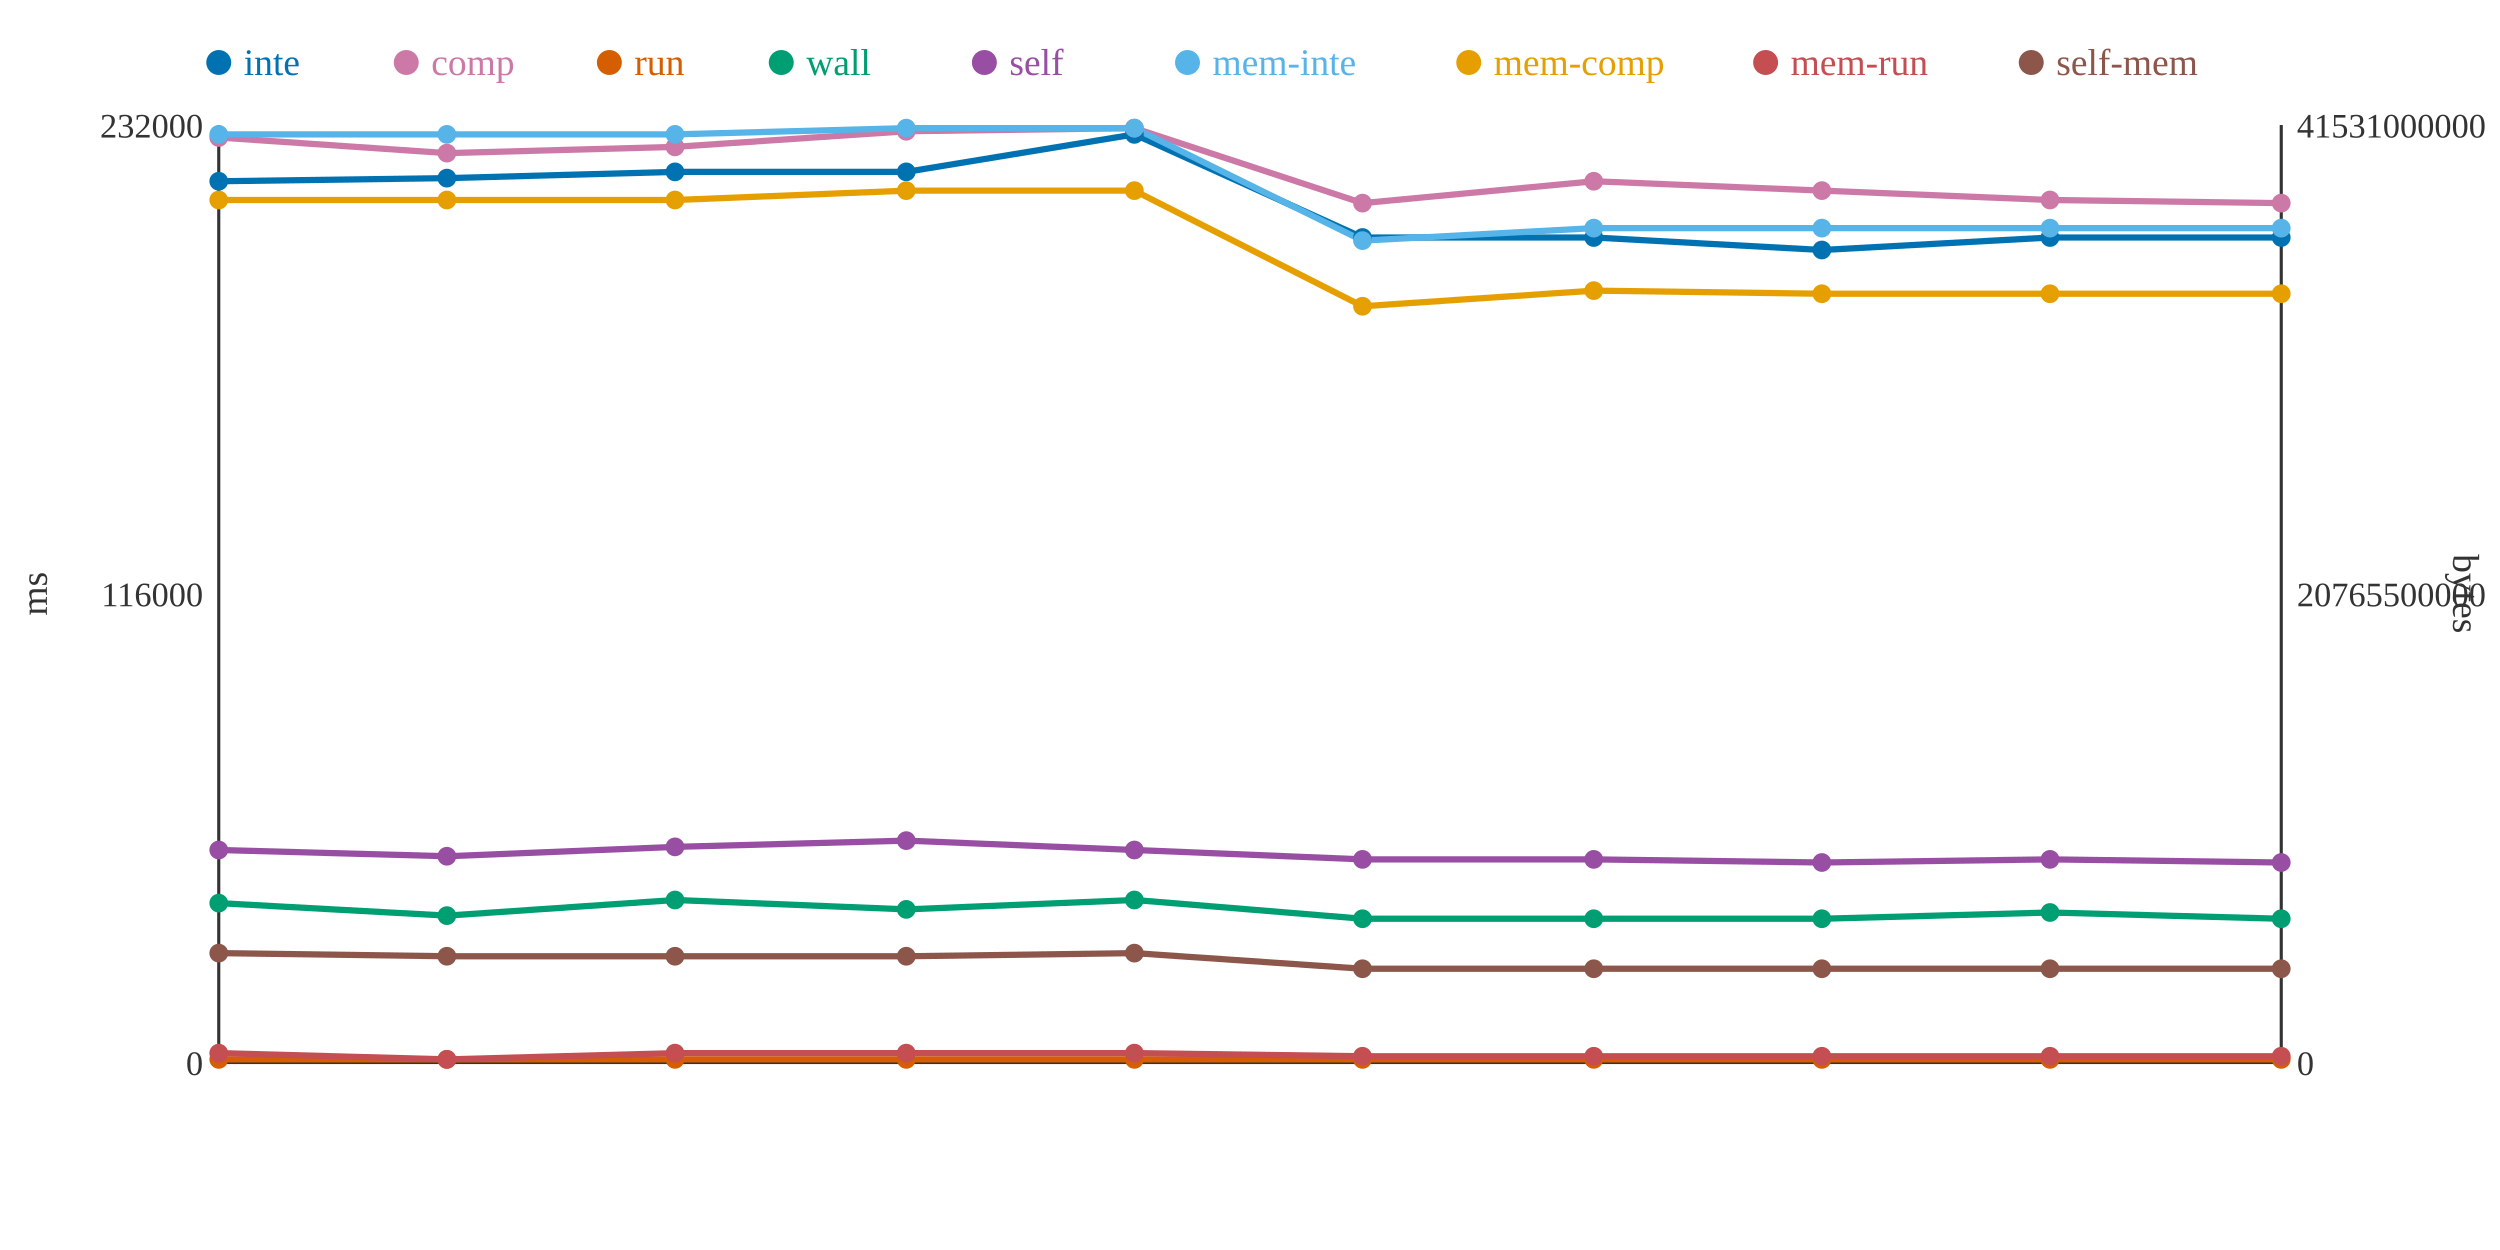
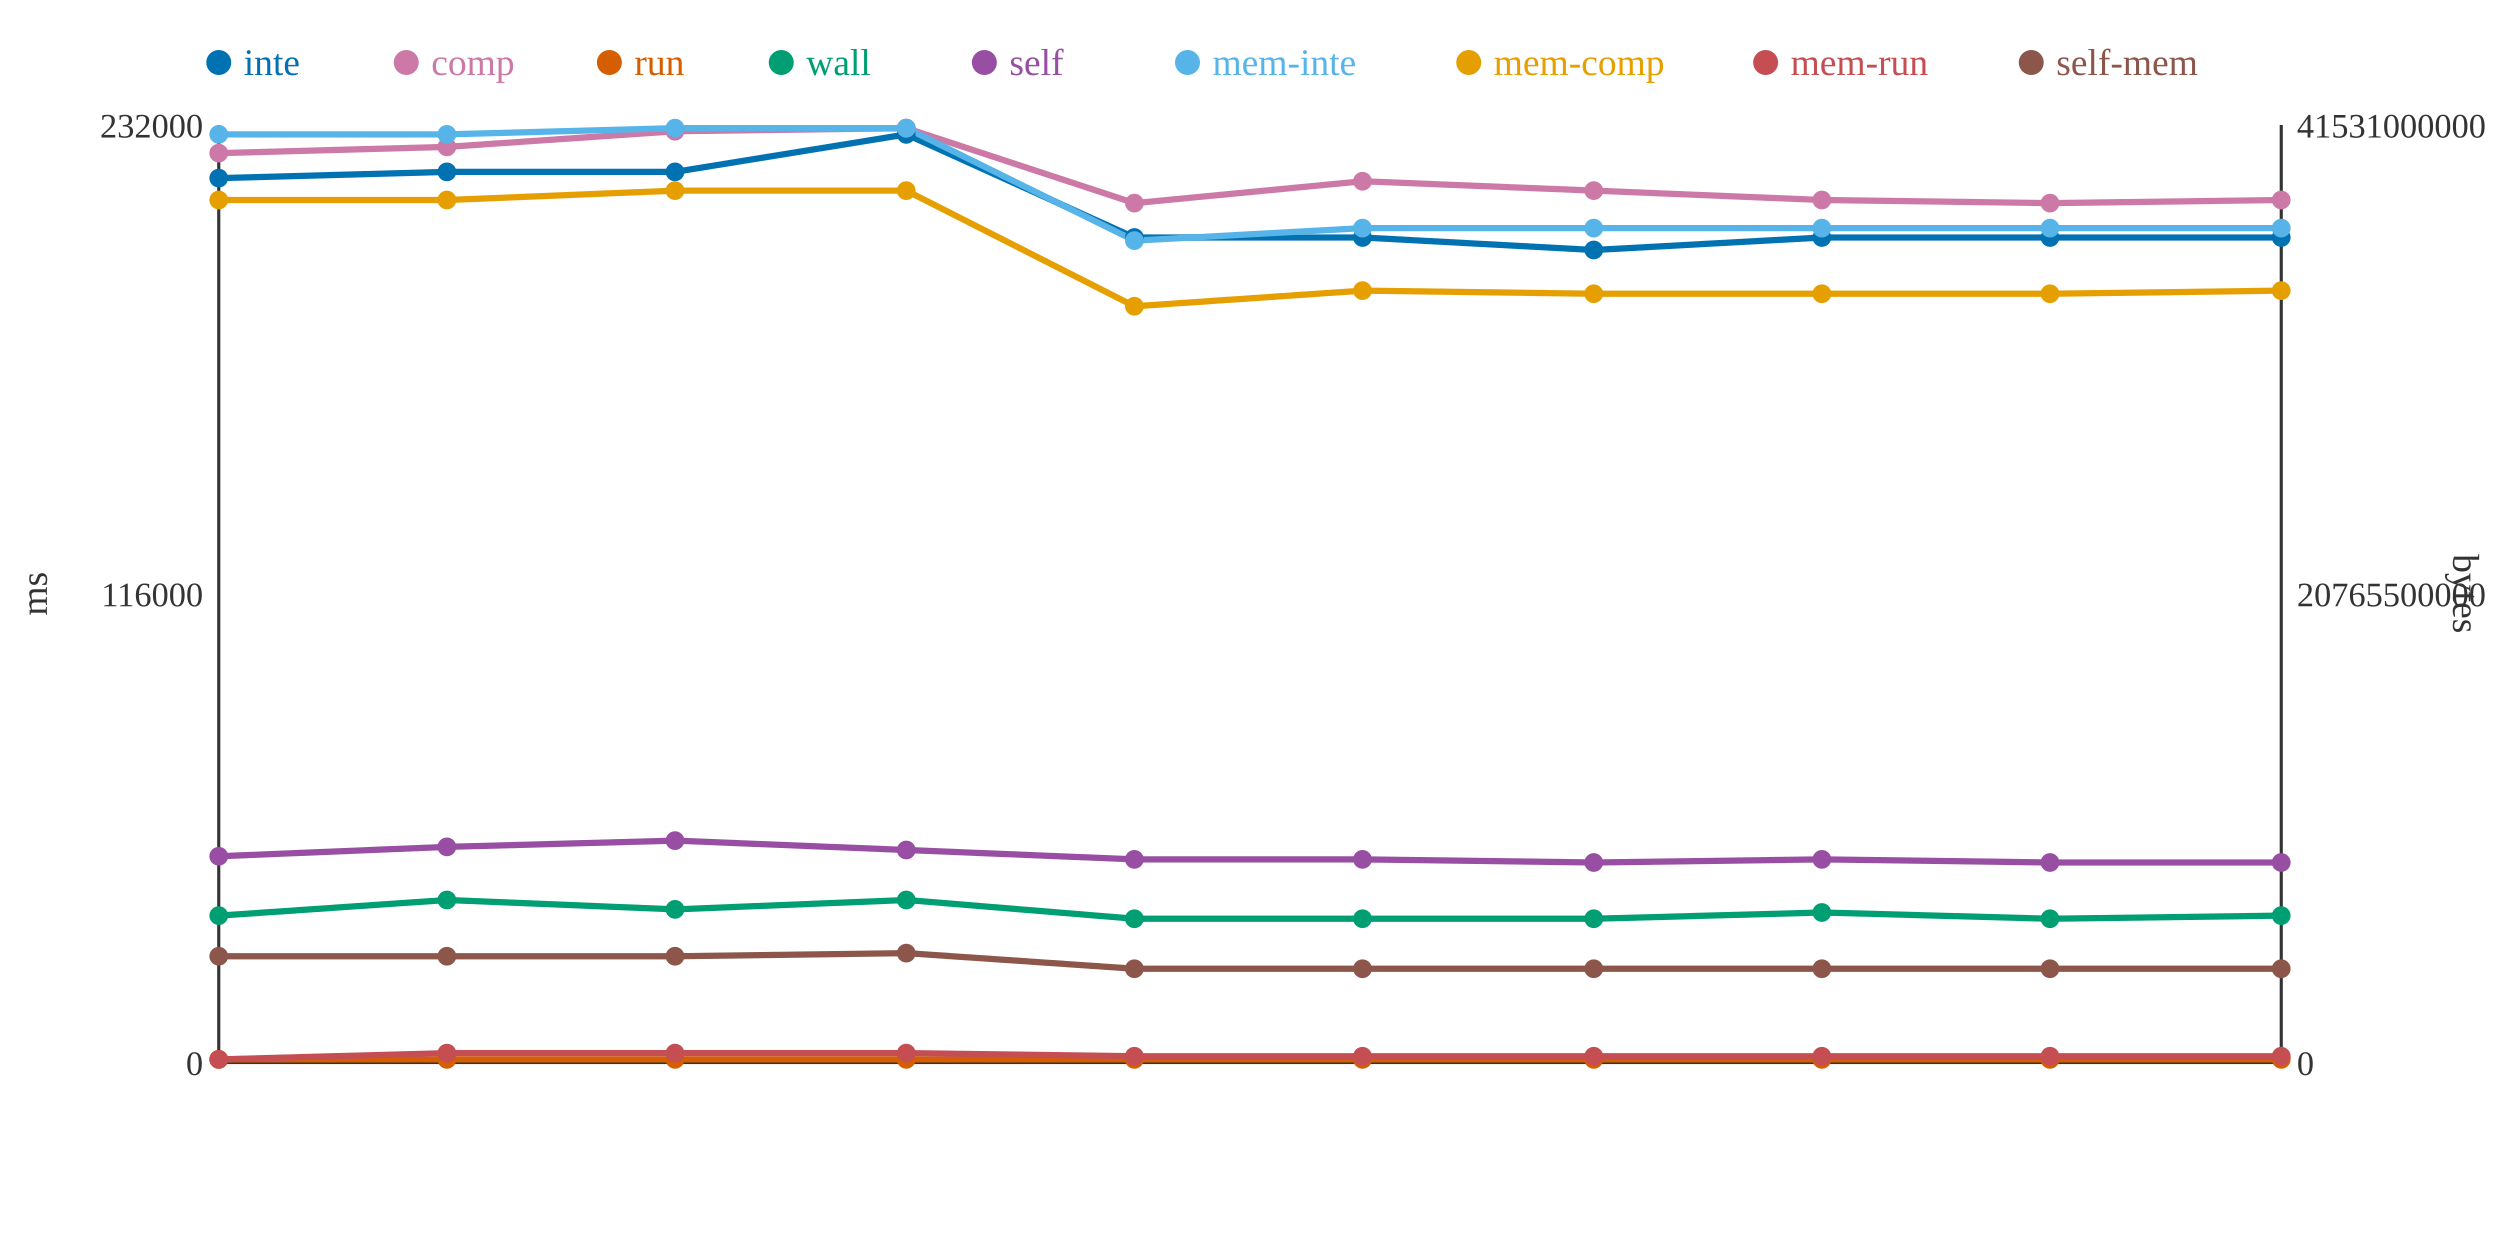
<svg xmlns="http://www.w3.org/2000/svg" width="800" height="400">
  <rect width="800" height="400" fill="white" />
  <line x1="70" y1="40" x2="70" y2="340" stroke="#333" stroke-width="1" />
  <line x1="70" y1="340" x2="730" y2="340" stroke="#333" stroke-width="1" />
  <line x1="730" y1="40" x2="730" y2="340" stroke="#333" stroke-width="1" />
  <text x="65" y="344" text-anchor="end" font-size="11" fill="#333">0</text>
  <text x="65" y="194" text-anchor="end" font-size="11" fill="#333">116000</text>
  <text x="65" y="44" text-anchor="end" font-size="11" fill="#333">232000</text>
  <text x="15" y="190" text-anchor="middle" font-size="12" fill="#333" transform="rotate(-90 15 190)">ms</text>
  <text x="735" y="344" text-anchor="start" font-size="11" fill="#333">0</text>
  <text x="735" y="194" text-anchor="start" font-size="11" fill="#333">20765500000</text>
  <text x="735" y="44" text-anchor="start" font-size="11" fill="#333">41531000000</text>
  <text x="785" y="190" text-anchor="middle" font-size="12" fill="#333" transform="rotate(90 785 190)">bytes</text>
-   <polyline points="70,58 143,57 216,55 290,55 363,43 436,76 510,76 583,80 656,76 730,76" fill="none" stroke="#0072B2" stroke-width="2" />
-   <polyline points="70,44 143,49 216,47 290,42 363,41 436,65 510,58 583,61 656,64 730,65" fill="none" stroke="#CC79A7" stroke-width="2" />
+   <polyline points="70,57 143,55 216,55 290,43 363,76 436,76 510,80 583,76 656,76 730,76" fill="none" stroke="#0072B2" stroke-width="2" />
+   <polyline points="70,49 143,47 216,42 290,41 363,65 436,58 510,61 583,64 656,65 730,64" fill="none" stroke="#CC79A7" stroke-width="2" />
  <polyline points="70,339 143,339 216,339 290,339 363,339 436,339 510,339 583,339 656,339 730,339" fill="none" stroke="#D55E00" stroke-width="2" />
-   <polyline points="70,289 143,293 216,288 290,291 363,288 436,294 510,294 583,294 656,292 730,294" fill="none" stroke="#009E73" stroke-width="2" />
-   <polyline points="70,272 143,274 216,271 290,269 363,272 436,275 510,275 583,276 656,275 730,276" fill="none" stroke="#984EA3" stroke-width="2" />
-   <polyline points="70,43 143,43 216,43 290,41 363,41 436,77 510,73 583,73 656,73 730,73" fill="none" stroke="#56B4E9" stroke-width="2" />
-   <polyline points="70,64 143,64 216,64 290,61 363,61 436,98 510,93 583,94 656,94 730,94" fill="none" stroke="#E69F00" stroke-width="2" />
-   <polyline points="70,337 143,339 216,337 290,337 363,337 436,338 510,338 583,338 656,338 730,338" fill="none" stroke="#C44E52" stroke-width="2" />
-   <polyline points="70,305 143,306 216,306 290,306 363,305 436,310 510,310 583,310 656,310 730,310" fill="none" stroke="#8C564B" stroke-width="2" />
-   <circle cx="70" cy="58" r="3" fill="#0072B2" />
-   <circle cx="70" cy="44" r="3" fill="#CC79A7" />
+   <polyline points="70,293 143,288 216,291 290,288 363,294 436,294 510,294 583,292 656,294 730,293" fill="none" stroke="#009E73" stroke-width="2" />
+   <polyline points="70,274 143,271 216,269 290,272 363,275 436,275 510,276 583,275 656,276 730,276" fill="none" stroke="#984EA3" stroke-width="2" />
+   <polyline points="70,43 143,43 216,41 290,41 363,77 436,73 510,73 583,73 656,73 730,73" fill="none" stroke="#56B4E9" stroke-width="2" />
+   <polyline points="70,64 143,64 216,61 290,61 363,98 436,93 510,94 583,94 656,94 730,93" fill="none" stroke="#E69F00" stroke-width="2" />
+   <polyline points="70,339 143,337 216,337 290,337 363,338 436,338 510,338 583,338 656,338 730,338" fill="none" stroke="#C44E52" stroke-width="2" />
+   <polyline points="70,306 143,306 216,306 290,305 363,310 436,310 510,310 583,310 656,310 730,310" fill="none" stroke="#8C564B" stroke-width="2" />
+   <circle cx="70" cy="57" r="3" fill="#0072B2" />
+   <circle cx="70" cy="49" r="3" fill="#CC79A7" />
  <circle cx="70" cy="339" r="3" fill="#D55E00" />
-   <circle cx="70" cy="289" r="3" fill="#009E73" />
-   <circle cx="70" cy="272" r="3" fill="#984EA3" />
+   <circle cx="70" cy="293" r="3" fill="#009E73" />
+   <circle cx="70" cy="274" r="3" fill="#984EA3" />
  <circle cx="70" cy="43" r="3" fill="#56B4E9" />
  <circle cx="70" cy="64" r="3" fill="#E69F00" />
-   <circle cx="70" cy="337" r="3" fill="#C44E52" />
-   <circle cx="70" cy="305" r="3" fill="#8C564B" />
-   <circle cx="143" cy="57" r="3" fill="#0072B2" />
-   <circle cx="143" cy="49" r="3" fill="#CC79A7" />
+   <circle cx="70" cy="339" r="3" fill="#C44E52" />
+   <circle cx="70" cy="306" r="3" fill="#8C564B" />
+   <circle cx="143" cy="55" r="3" fill="#0072B2" />
+   <circle cx="143" cy="47" r="3" fill="#CC79A7" />
  <circle cx="143" cy="339" r="3" fill="#D55E00" />
-   <circle cx="143" cy="293" r="3" fill="#009E73" />
-   <circle cx="143" cy="274" r="3" fill="#984EA3" />
+   <circle cx="143" cy="288" r="3" fill="#009E73" />
+   <circle cx="143" cy="271" r="3" fill="#984EA3" />
  <circle cx="143" cy="43" r="3" fill="#56B4E9" />
  <circle cx="143" cy="64" r="3" fill="#E69F00" />
-   <circle cx="143" cy="339" r="3" fill="#C44E52" />
+   <circle cx="143" cy="337" r="3" fill="#C44E52" />
  <circle cx="143" cy="306" r="3" fill="#8C564B" />
  <circle cx="216" cy="55" r="3" fill="#0072B2" />
-   <circle cx="216" cy="47" r="3" fill="#CC79A7" />
+   <circle cx="216" cy="42" r="3" fill="#CC79A7" />
  <circle cx="216" cy="339" r="3" fill="#D55E00" />
-   <circle cx="216" cy="288" r="3" fill="#009E73" />
-   <circle cx="216" cy="271" r="3" fill="#984EA3" />
-   <circle cx="216" cy="43" r="3" fill="#56B4E9" />
-   <circle cx="216" cy="64" r="3" fill="#E69F00" />
+   <circle cx="216" cy="291" r="3" fill="#009E73" />
+   <circle cx="216" cy="269" r="3" fill="#984EA3" />
+   <circle cx="216" cy="41" r="3" fill="#56B4E9" />
+   <circle cx="216" cy="61" r="3" fill="#E69F00" />
  <circle cx="216" cy="337" r="3" fill="#C44E52" />
  <circle cx="216" cy="306" r="3" fill="#8C564B" />
-   <circle cx="290" cy="55" r="3" fill="#0072B2" />
-   <circle cx="290" cy="42" r="3" fill="#CC79A7" />
+   <circle cx="290" cy="43" r="3" fill="#0072B2" />
+   <circle cx="290" cy="41" r="3" fill="#CC79A7" />
  <circle cx="290" cy="339" r="3" fill="#D55E00" />
-   <circle cx="290" cy="291" r="3" fill="#009E73" />
-   <circle cx="290" cy="269" r="3" fill="#984EA3" />
+   <circle cx="290" cy="288" r="3" fill="#009E73" />
+   <circle cx="290" cy="272" r="3" fill="#984EA3" />
  <circle cx="290" cy="41" r="3" fill="#56B4E9" />
  <circle cx="290" cy="61" r="3" fill="#E69F00" />
  <circle cx="290" cy="337" r="3" fill="#C44E52" />
-   <circle cx="290" cy="306" r="3" fill="#8C564B" />
-   <circle cx="363" cy="43" r="3" fill="#0072B2" />
-   <circle cx="363" cy="41" r="3" fill="#CC79A7" />
+   <circle cx="290" cy="305" r="3" fill="#8C564B" />
+   <circle cx="363" cy="76" r="3" fill="#0072B2" />
+   <circle cx="363" cy="65" r="3" fill="#CC79A7" />
  <circle cx="363" cy="339" r="3" fill="#D55E00" />
-   <circle cx="363" cy="288" r="3" fill="#009E73" />
-   <circle cx="363" cy="272" r="3" fill="#984EA3" />
-   <circle cx="363" cy="41" r="3" fill="#56B4E9" />
-   <circle cx="363" cy="61" r="3" fill="#E69F00" />
-   <circle cx="363" cy="337" r="3" fill="#C44E52" />
-   <circle cx="363" cy="305" r="3" fill="#8C564B" />
+   <circle cx="363" cy="294" r="3" fill="#009E73" />
+   <circle cx="363" cy="275" r="3" fill="#984EA3" />
+   <circle cx="363" cy="77" r="3" fill="#56B4E9" />
+   <circle cx="363" cy="98" r="3" fill="#E69F00" />
+   <circle cx="363" cy="338" r="3" fill="#C44E52" />
+   <circle cx="363" cy="310" r="3" fill="#8C564B" />
  <circle cx="436" cy="76" r="3" fill="#0072B2" />
-   <circle cx="436" cy="65" r="3" fill="#CC79A7" />
+   <circle cx="436" cy="58" r="3" fill="#CC79A7" />
  <circle cx="436" cy="339" r="3" fill="#D55E00" />
  <circle cx="436" cy="294" r="3" fill="#009E73" />
  <circle cx="436" cy="275" r="3" fill="#984EA3" />
-   <circle cx="436" cy="77" r="3" fill="#56B4E9" />
-   <circle cx="436" cy="98" r="3" fill="#E69F00" />
+   <circle cx="436" cy="73" r="3" fill="#56B4E9" />
+   <circle cx="436" cy="93" r="3" fill="#E69F00" />
  <circle cx="436" cy="338" r="3" fill="#C44E52" />
  <circle cx="436" cy="310" r="3" fill="#8C564B" />
-   <circle cx="510" cy="76" r="3" fill="#0072B2" />
-   <circle cx="510" cy="58" r="3" fill="#CC79A7" />
+   <circle cx="510" cy="80" r="3" fill="#0072B2" />
+   <circle cx="510" cy="61" r="3" fill="#CC79A7" />
  <circle cx="510" cy="339" r="3" fill="#D55E00" />
  <circle cx="510" cy="294" r="3" fill="#009E73" />
-   <circle cx="510" cy="275" r="3" fill="#984EA3" />
+   <circle cx="510" cy="276" r="3" fill="#984EA3" />
  <circle cx="510" cy="73" r="3" fill="#56B4E9" />
-   <circle cx="510" cy="93" r="3" fill="#E69F00" />
+   <circle cx="510" cy="94" r="3" fill="#E69F00" />
  <circle cx="510" cy="338" r="3" fill="#C44E52" />
  <circle cx="510" cy="310" r="3" fill="#8C564B" />
-   <circle cx="583" cy="80" r="3" fill="#0072B2" />
-   <circle cx="583" cy="61" r="3" fill="#CC79A7" />
+   <circle cx="583" cy="76" r="3" fill="#0072B2" />
+   <circle cx="583" cy="64" r="3" fill="#CC79A7" />
  <circle cx="583" cy="339" r="3" fill="#D55E00" />
-   <circle cx="583" cy="294" r="3" fill="#009E73" />
-   <circle cx="583" cy="276" r="3" fill="#984EA3" />
+   <circle cx="583" cy="292" r="3" fill="#009E73" />
+   <circle cx="583" cy="275" r="3" fill="#984EA3" />
  <circle cx="583" cy="73" r="3" fill="#56B4E9" />
  <circle cx="583" cy="94" r="3" fill="#E69F00" />
  <circle cx="583" cy="338" r="3" fill="#C44E52" />
  <circle cx="583" cy="310" r="3" fill="#8C564B" />
  <circle cx="656" cy="76" r="3" fill="#0072B2" />
-   <circle cx="656" cy="64" r="3" fill="#CC79A7" />
+   <circle cx="656" cy="65" r="3" fill="#CC79A7" />
  <circle cx="656" cy="339" r="3" fill="#D55E00" />
-   <circle cx="656" cy="292" r="3" fill="#009E73" />
-   <circle cx="656" cy="275" r="3" fill="#984EA3" />
+   <circle cx="656" cy="294" r="3" fill="#009E73" />
+   <circle cx="656" cy="276" r="3" fill="#984EA3" />
  <circle cx="656" cy="73" r="3" fill="#56B4E9" />
  <circle cx="656" cy="94" r="3" fill="#E69F00" />
  <circle cx="656" cy="338" r="3" fill="#C44E52" />
  <circle cx="656" cy="310" r="3" fill="#8C564B" />
  <circle cx="730" cy="76" r="3" fill="#0072B2" />
-   <circle cx="730" cy="65" r="3" fill="#CC79A7" />
+   <circle cx="730" cy="64" r="3" fill="#CC79A7" />
  <circle cx="730" cy="339" r="3" fill="#D55E00" />
-   <circle cx="730" cy="294" r="3" fill="#009E73" />
+   <circle cx="730" cy="293" r="3" fill="#009E73" />
  <circle cx="730" cy="276" r="3" fill="#984EA3" />
  <circle cx="730" cy="73" r="3" fill="#56B4E9" />
-   <circle cx="730" cy="94" r="3" fill="#E69F00" />
+   <circle cx="730" cy="93" r="3" fill="#E69F00" />
  <circle cx="730" cy="338" r="3" fill="#C44E52" />
  <circle cx="730" cy="310" r="3" fill="#8C564B" />
  <circle cx="70" cy="20" r="4" fill="#0072B2" />
  <text x="78" y="24" text-anchor="start" font-size="12" fill="#0072B2">inte</text>
  <circle cx="130" cy="20" r="4" fill="#CC79A7" />
  <text x="138" y="24" text-anchor="start" font-size="12" fill="#CC79A7">comp</text>
  <circle cx="195" cy="20" r="4" fill="#D55E00" />
  <text x="203" y="24" text-anchor="start" font-size="12" fill="#D55E00">run</text>
  <circle cx="250" cy="20" r="4" fill="#009E73" />
  <text x="258" y="24" text-anchor="start" font-size="12" fill="#009E73">wall</text>
  <circle cx="315" cy="20" r="4" fill="#984EA3" />
  <text x="323" y="24" text-anchor="start" font-size="12" fill="#984EA3">self</text>
  <circle cx="380" cy="20" r="4" fill="#56B4E9" />
  <text x="388" y="24" text-anchor="start" font-size="12" fill="#56B4E9">mem-inte</text>
  <circle cx="470" cy="20" r="4" fill="#E69F00" />
  <text x="478" y="24" text-anchor="start" font-size="12" fill="#E69F00">mem-comp</text>
  <circle cx="565" cy="20" r="4" fill="#C44E52" />
  <text x="573" y="24" text-anchor="start" font-size="12" fill="#C44E52">mem-run</text>
  <circle cx="650" cy="20" r="4" fill="#8C564B" />
  <text x="658" y="24" text-anchor="start" font-size="12" fill="#8C564B">self-mem</text>
</svg>
